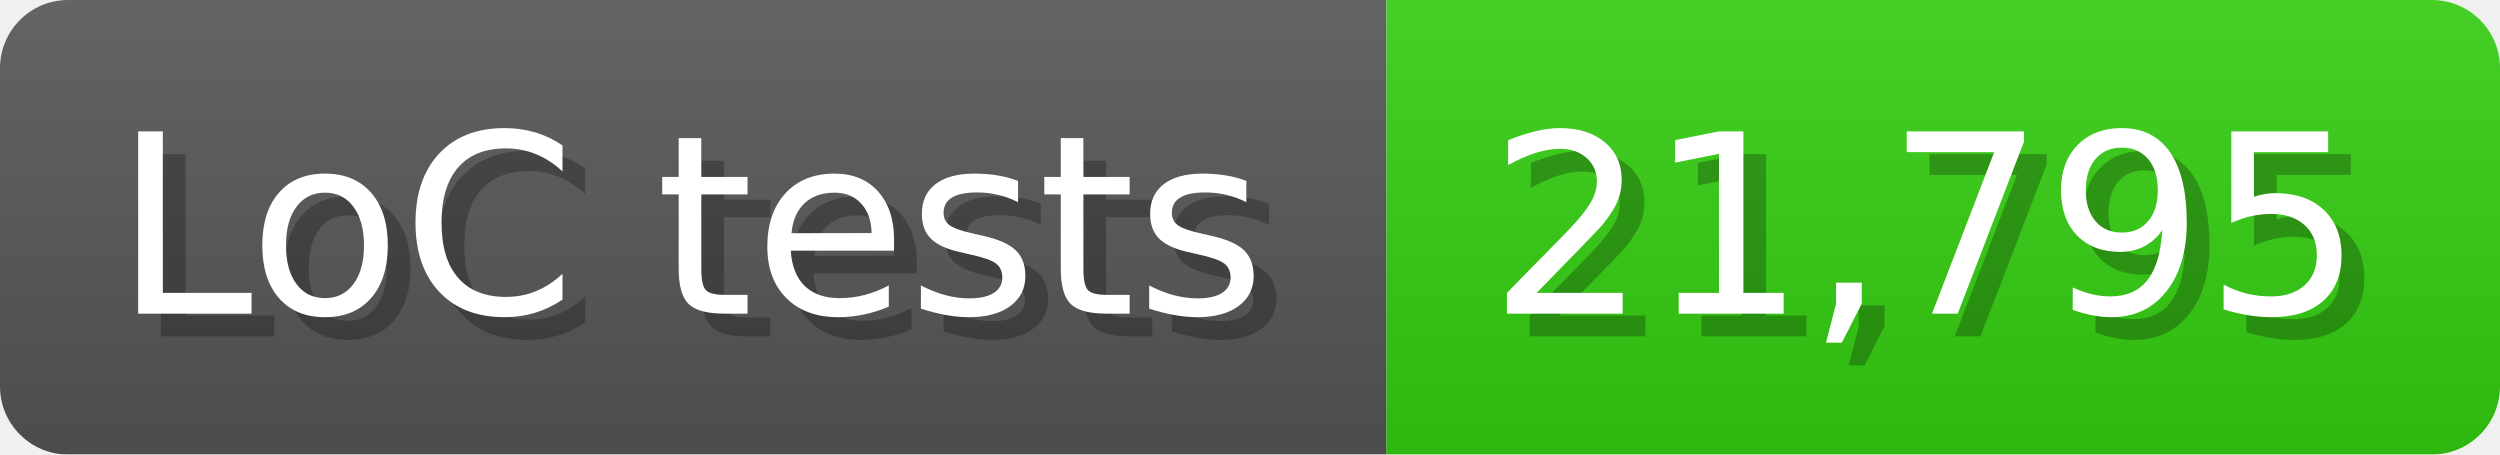
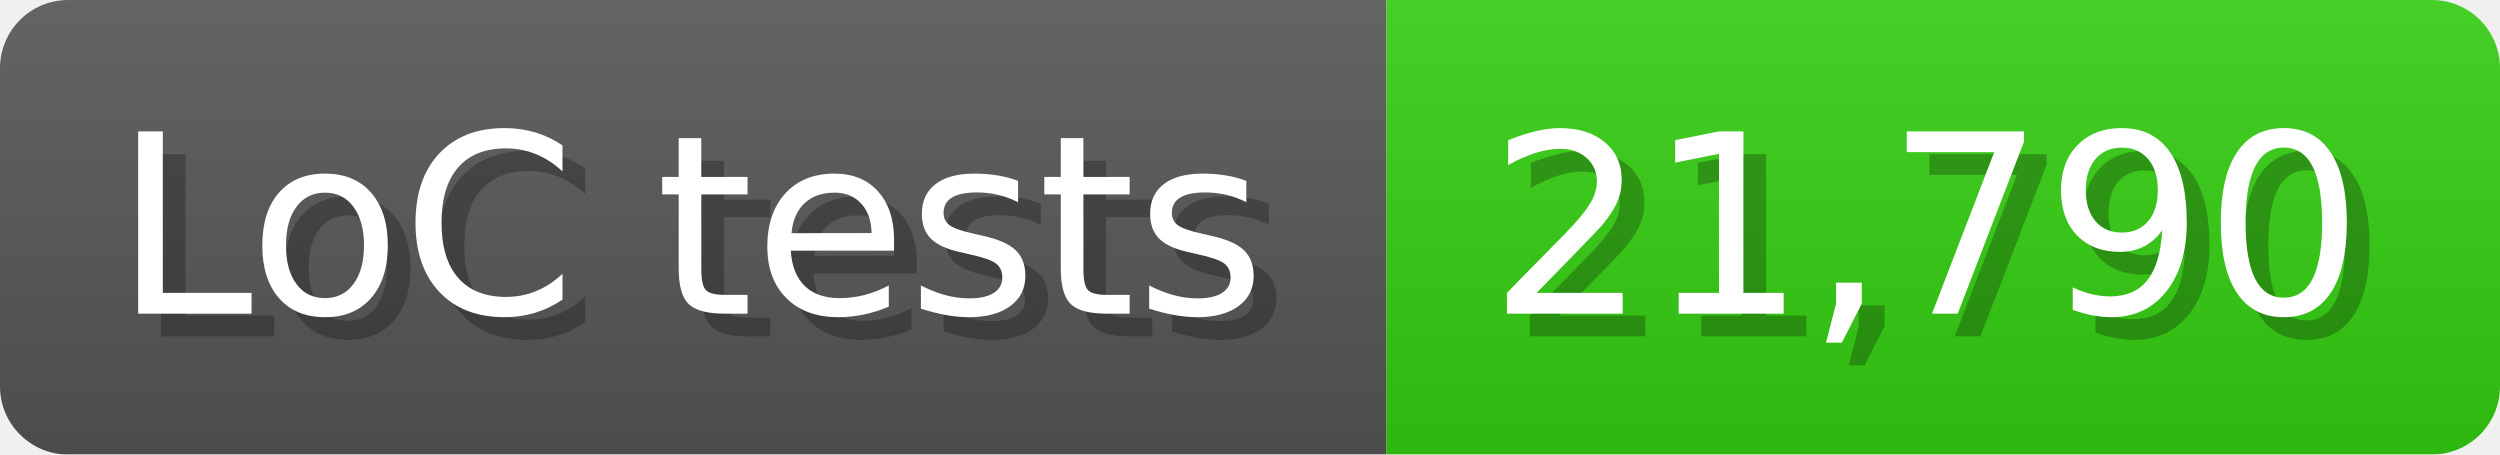
<svg xmlns="http://www.w3.org/2000/svg" width="110" height="20" viewBox="0 0 1100 200">
  <linearGradient id="a" x2="0" y2="100%">
    <stop offset="0" stop-opacity=".1" stop-color="#EEE" />
    <stop offset="1" stop-opacity=".1" />
  </linearGradient>
  <mask id="m">
    <rect width="1100" height="200" rx="30" fill="#FFF" />
  </mask>
  <g mask="url(#m)">
    <rect width="610" height="200" fill="#555" />
    <rect width="490" height="200" fill="#3C1" x="610" />
    <rect width="1100" height="200" fill="url(#a)" />
  </g>
  <g fill="#fff" text-anchor="start" font-family="Verdana,DejaVu Sans,sans-serif" font-size="110">
    <text x="60" y="148" textLength="510" fill="#000" opacity="0.25">LoC tests</text>
    <text x="50" y="138" textLength="510">LoC tests</text>
-     <text x="665" y="148" textLength="390" fill="#000" opacity="0.25">21,795</text>
-     <text x="655" y="138" textLength="390">21,795</text>
+     <text x="665" y="148" textLength="390" fill="#000" opacity="0.25">21,790</text>
+     <text x="655" y="138" textLength="390">21,790</text>
  </g>
</svg>
